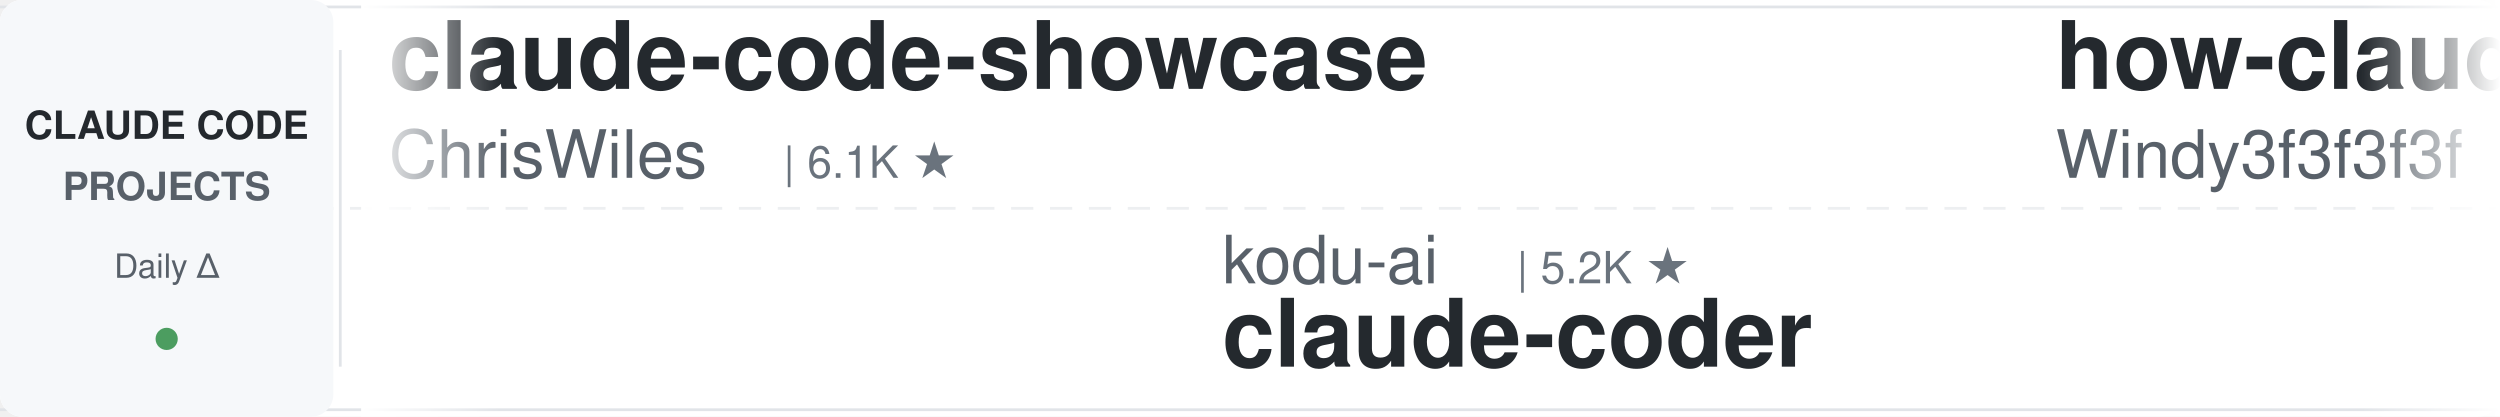
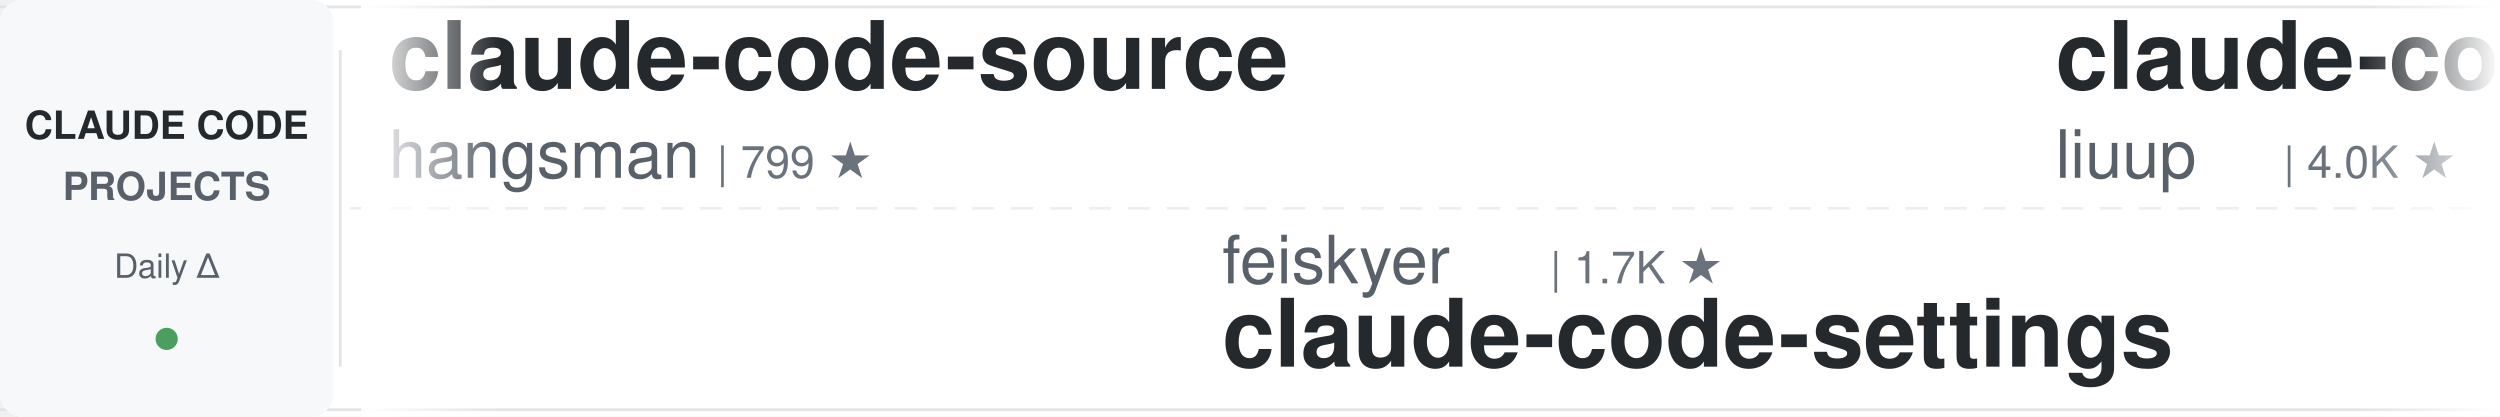
<svg xmlns="http://www.w3.org/2000/svg" width="900" height="150">
  <defs>
    <linearGradient id="leftFade" x1="0%" y1="0%" x2="100%" y2="0%">
      <stop offset="0%" style="stop-color:#ffffff;stop-opacity:1" />
      <stop offset="100%" style="stop-color:#ffffff;stop-opacity:0" />
    </linearGradient>
    <linearGradient id="rightFade" x1="0%" y1="0%" x2="100%" y2="0%">
      <stop offset="0%" style="stop-color:#ffffff;stop-opacity:0" />
      <stop offset="100%" style="stop-color:#ffffff;stop-opacity:1" />
    </linearGradient>
  </defs>
  <rect width="900" height="150" fill="#ffffff" rx="8" />
  <rect x="0" y="2" width="900" height="1" fill="#e1e4e8" />
  <rect x="0" y="147" width="900" height="1" fill="#e1e4e8" />
  <line x1="0" y1="75" x2="900" y2="75" stroke="#e1e4e8" stroke-width="1" stroke-dasharray="8 6" opacity="0.6" />
  <rect x="0" y="0" width="120" height="150" fill="#f6f8fa" rx="8" />
  <text x="60" y="50" font-family="-apple-system, BlinkMacSystemFont, 'Segoe UI', Helvetica, Arial, sans-serif" font-size="14" font-weight="600" fill="#24292e" text-anchor="middle">CLAUDE CODE</text>
  <text x="60" y="72" font-family="-apple-system, BlinkMacSystemFont, 'Segoe UI', Helvetica, Arial, sans-serif" font-size="14" font-weight="600" fill="#586069" text-anchor="middle">PROJECTS</text>
  <text x="60" y="100" font-family="-apple-system, BlinkMacSystemFont, 'Segoe UI', Helvetica, Arial, sans-serif" font-size="12" font-weight="500" fill="#586069" text-anchor="middle">Daily Δ</text>
  <circle cx="60" cy="122" r="4" fill="#22863a" opacity="0.8" />
  <rect x="122" y="18" width="1" height="114" fill="#e1e4e8" />
  <clipPath id="tickerClip">
    <rect x="130" y="0" width="770" height="150" />
  </clipPath>
  <g clip-path="url(#tickerClip)">
    <g id="tickerItems">
      <animateTransform attributeName="transform" attributeType="XML" type="translate" from="0 0" to="-3000 0" dur="54s" repeatCount="indefinite" />
      <g transform="translate(0, 0)">
-         <text x="140" y="32" font-family="-apple-system, BlinkMacSystemFont, 'Segoe UI', Helvetica, Arial, sans-serif" font-size="34" font-weight="600" fill="#24292e">claude-code-showcase</text>
-         <text x="140" y="64" font-family="-apple-system, BlinkMacSystemFont, 'Segoe UI', Helvetica, Arial, sans-serif" font-size="24" font-weight="400" fill="#586069">ChrisWiles</text>
-         <text x="282" y="64" font-family="-apple-system, BlinkMacSystemFont, 'Segoe UI', Helvetica, Arial, sans-serif" font-size="16" font-weight="500" fill="#6a737d">| 6.1K ★</text>
+         <text x="140" y="32" font-family="-apple-system, BlinkMacSystemFont, 'Segoe UI', Helvetica, Arial, sans-serif" font-size="34" font-weight="600" fill="#24292e">claude-code-source</text>
+         <text x="140" y="64" font-family="-apple-system, BlinkMacSystemFont, 'Segoe UI', Helvetica, Arial, sans-serif" font-size="24" font-weight="400" fill="#586069">hangsman</text>
+         <text x="258" y="64" font-family="-apple-system, BlinkMacSystemFont, 'Segoe UI', Helvetica, Arial, sans-serif" font-size="16" font-weight="500" fill="#6a737d">| 799 ★</text>
      </g>
      <g transform="translate(300, 0)">
-         <text x="140" y="102" font-family="-apple-system, BlinkMacSystemFont, 'Segoe UI', Helvetica, Arial, sans-serif" font-size="24" font-weight="400" fill="#586069">kodu-ai</text>
-         <text x="246" y="102" font-family="-apple-system, BlinkMacSystemFont, 'Segoe UI', Helvetica, Arial, sans-serif" font-size="16" font-weight="500" fill="#6a737d">| 5.2K ★</text>
-         <text x="140" y="132" font-family="-apple-system, BlinkMacSystemFont, 'Segoe UI', Helvetica, Arial, sans-serif" font-size="34" font-weight="600" fill="#24292e">claude-coder</text>
+         <text x="140" y="102" font-family="-apple-system, BlinkMacSystemFont, 'Segoe UI', Helvetica, Arial, sans-serif" font-size="24" font-weight="400" fill="#586069">feiskyer</text>
+         <text x="258" y="102" font-family="-apple-system, BlinkMacSystemFont, 'Segoe UI', Helvetica, Arial, sans-serif" font-size="16" font-weight="500" fill="#6a737d">| 1.7K ★</text>
+         <text x="140" y="132" font-family="-apple-system, BlinkMacSystemFont, 'Segoe UI', Helvetica, Arial, sans-serif" font-size="34" font-weight="600" fill="#24292e">claude-code-settings</text>
      </g>
      <g transform="translate(600, 0)">
-         <text x="140" y="32" font-family="-apple-system, BlinkMacSystemFont, 'Segoe UI', Helvetica, Arial, sans-serif" font-size="34" font-weight="600" fill="#24292e">how-claude-code-works</text>
-         <text x="140" y="64" font-family="-apple-system, BlinkMacSystemFont, 'Segoe UI', Helvetica, Arial, sans-serif" font-size="24" font-weight="400" fill="#586069">Windy3f3f3f3f</text>
-         <text x="318" y="64" font-family="-apple-system, BlinkMacSystemFont, 'Segoe UI', Helvetica, Arial, sans-serif" font-size="16" font-weight="500" fill="#6a737d">| 3.8K ★</text>
+         <text x="140" y="32" font-family="-apple-system, BlinkMacSystemFont, 'Segoe UI', Helvetica, Arial, sans-serif" font-size="34" font-weight="600" fill="#24292e">claude-code-analysis</text>
+         <text x="140" y="64" font-family="-apple-system, BlinkMacSystemFont, 'Segoe UI', Helvetica, Arial, sans-serif" font-size="24" font-weight="400" fill="#586069">liuup</text>
+         <text x="222" y="64" font-family="-apple-system, BlinkMacSystemFont, 'Segoe UI', Helvetica, Arial, sans-serif" font-size="16" font-weight="500" fill="#6a737d">| 4.0K ★</text>
      </g>
      <g transform="translate(900, 0)">
-         <text x="140" y="102" font-family="-apple-system, BlinkMacSystemFont, 'Segoe UI', Helvetica, Arial, sans-serif" font-size="24" font-weight="400" fill="#586069">huangjia2019</text>
-         <text x="306" y="102" font-family="-apple-system, BlinkMacSystemFont, 'Segoe UI', Helvetica, Arial, sans-serif" font-size="16" font-weight="500" fill="#6a737d">| 1.1K ★</text>
-         <text x="140" y="132" font-family="-apple-system, BlinkMacSystemFont, 'Segoe UI', Helvetica, Arial, sans-serif" font-size="34" font-weight="600" fill="#24292e">claude-code-engineering</text>
+         <text x="140" y="102" font-family="-apple-system, BlinkMacSystemFont, 'Segoe UI', Helvetica, Arial, sans-serif" font-size="24" font-weight="400" fill="#586069">daymade</text>
+         <text x="246" y="102" font-family="-apple-system, BlinkMacSystemFont, 'Segoe UI', Helvetica, Arial, sans-serif" font-size="16" font-weight="500" fill="#6a737d">| 1.5K ★</text>
+         <text x="140" y="132" font-family="-apple-system, BlinkMacSystemFont, 'Segoe UI', Helvetica, Arial, sans-serif" font-size="34" font-weight="600" fill="#24292e">claude-code-skills</text>
      </g>
      <g transform="translate(1200, 0)">
-         <text x="140" y="32" font-family="-apple-system, BlinkMacSystemFont, 'Segoe UI', Helvetica, Arial, sans-serif" font-size="34" font-weight="600" fill="#24292e">ECC</text>
-         <text x="140" y="64" font-family="-apple-system, BlinkMacSystemFont, 'Segoe UI', Helvetica, Arial, sans-serif" font-size="24" font-weight="400" fill="#586069">affaan-m</text>
-         <text x="258" y="64" font-family="-apple-system, BlinkMacSystemFont, 'Segoe UI', Helvetica, Arial, sans-serif" font-size="16" font-weight="500" fill="#6a737d">| 287.9K ★</text>
+         <text x="140" y="32" font-family="-apple-system, BlinkMacSystemFont, 'Segoe UI', Helvetica, Arial, sans-serif" font-size="34" font-weight="600" fill="#24292e">claude-code-hooks-master...</text>
+         <text x="140" y="64" font-family="-apple-system, BlinkMacSystemFont, 'Segoe UI', Helvetica, Arial, sans-serif" font-size="24" font-weight="400" fill="#586069">disler</text>
+         <text x="234" y="64" font-family="-apple-system, BlinkMacSystemFont, 'Segoe UI', Helvetica, Arial, sans-serif" font-size="16" font-weight="500" fill="#6a737d">| 3.9K ★</text>
      </g>
      <g transform="translate(1500, 0)">
+         <text x="140" y="102" font-family="-apple-system, BlinkMacSystemFont, 'Segoe UI', Helvetica, Arial, sans-serif" font-size="24" font-weight="400" fill="#586069">LING71671</text>
+         <text x="270" y="102" font-family="-apple-system, BlinkMacSystemFont, 'Segoe UI', Helvetica, Arial, sans-serif" font-size="16" font-weight="500" fill="#6a737d">| 973 ★</text>
+         <text x="140" y="132" font-family="-apple-system, BlinkMacSystemFont, 'Segoe UI', Helvetica, Arial, sans-serif" font-size="34" font-weight="600" fill="#24292e">Open-ClaudeCode</text>
+       </g>
+       <g transform="translate(1800, 0)">
+         <text x="140" y="32" font-family="-apple-system, BlinkMacSystemFont, 'Segoe UI', Helvetica, Arial, sans-serif" font-size="34" font-weight="600" fill="#24292e">claude-code-ultimate-gui...</text>
+         <text x="140" y="64" font-family="-apple-system, BlinkMacSystemFont, 'Segoe UI', Helvetica, Arial, sans-serif" font-size="24" font-weight="400" fill="#586069">FlorianBruniaux</text>
+         <text x="342" y="64" font-family="-apple-system, BlinkMacSystemFont, 'Segoe UI', Helvetica, Arial, sans-serif" font-size="16" font-weight="500" fill="#6a737d">| 6.2K ★</text>
+       </g>
+       <g transform="translate(2100, 0)">
        <text x="140" y="102" font-family="-apple-system, BlinkMacSystemFont, 'Segoe UI', Helvetica, Arial, sans-serif" font-size="24" font-weight="400" fill="#586069">WorldFlowAI</text>
        <text x="294" y="102" font-family="-apple-system, BlinkMacSystemFont, 'Segoe UI', Helvetica, Arial, sans-serif" font-size="16" font-weight="500" fill="#6a737d">| 5.4K ★</text>
        <text x="140" y="132" font-family="-apple-system, BlinkMacSystemFont, 'Segoe UI', Helvetica, Arial, sans-serif" font-size="34" font-weight="600" fill="#24292e">everything-claude-code</text>
      </g>
-       <g transform="translate(1800, 0)">
-         <text x="140" y="32" font-family="-apple-system, BlinkMacSystemFont, 'Segoe UI', Helvetica, Arial, sans-serif" font-size="34" font-weight="600" fill="#24292e">claude-code-source</text>
-         <text x="140" y="64" font-family="-apple-system, BlinkMacSystemFont, 'Segoe UI', Helvetica, Arial, sans-serif" font-size="24" font-weight="400" fill="#586069">AprilNEA</text>
-         <text x="258" y="64" font-family="-apple-system, BlinkMacSystemFont, 'Segoe UI', Helvetica, Arial, sans-serif" font-size="16" font-weight="500" fill="#6a737d">| 394 ★</text>
-       </g>
-       <g transform="translate(2100, 0)">
-         <text x="140" y="102" font-family="-apple-system, BlinkMacSystemFont, 'Segoe UI', Helvetica, Arial, sans-serif" font-size="24" font-weight="400" fill="#586069">ykdojo</text>
-         <text x="234" y="102" font-family="-apple-system, BlinkMacSystemFont, 'Segoe UI', Helvetica, Arial, sans-serif" font-size="16" font-weight="500" fill="#6a737d">| 10.3K ★</text>
-         <text x="140" y="132" font-family="-apple-system, BlinkMacSystemFont, 'Segoe UI', Helvetica, Arial, sans-serif" font-size="34" font-weight="600" fill="#24292e">claude-code-tips</text>
-       </g>
      <g transform="translate(2400, 0)">
-         <text x="140" y="32" font-family="-apple-system, BlinkMacSystemFont, 'Segoe UI', Helvetica, Arial, sans-serif" font-size="34" font-weight="600" fill="#24292e">oh-my-claudecode</text>
-         <text x="140" y="64" font-family="-apple-system, BlinkMacSystemFont, 'Segoe UI', Helvetica, Arial, sans-serif" font-size="24" font-weight="400" fill="#586069">Yeachan-Heo</text>
-         <text x="294" y="64" font-family="-apple-system, BlinkMacSystemFont, 'Segoe UI', Helvetica, Arial, sans-serif" font-size="16" font-weight="500" fill="#6a737d">| 40.2K ★</text>
+         <text x="140" y="32" font-family="-apple-system, BlinkMacSystemFont, 'Segoe UI', Helvetica, Arial, sans-serif" font-size="34" font-weight="600" fill="#24292e">ClaudeCode-Portable</text>
+         <text x="140" y="64" font-family="-apple-system, BlinkMacSystemFont, 'Segoe UI', Helvetica, Arial, sans-serif" font-size="24" font-weight="400" fill="#586069">techjarves</text>
+         <text x="282" y="64" font-family="-apple-system, BlinkMacSystemFont, 'Segoe UI', Helvetica, Arial, sans-serif" font-size="16" font-weight="500" fill="#6a737d">| 1.6K ★</text>
      </g>
      <g transform="translate(2700, 0)">
-         <text x="140" y="102" font-family="-apple-system, BlinkMacSystemFont, 'Segoe UI', Helvetica, Arial, sans-serif" font-size="24" font-weight="400" fill="#586069">Pimzino</text>
-         <text x="246" y="102" font-family="-apple-system, BlinkMacSystemFont, 'Segoe UI', Helvetica, Arial, sans-serif" font-size="16" font-weight="500" fill="#6a737d">| 3.9K ★</text>
-         <text x="140" y="132" font-family="-apple-system, BlinkMacSystemFont, 'Segoe UI', Helvetica, Arial, sans-serif" font-size="34" font-weight="600" fill="#24292e">claude-code-spec-workflo...</text>
+         <text x="140" y="102" font-family="-apple-system, BlinkMacSystemFont, 'Segoe UI', Helvetica, Arial, sans-serif" font-size="24" font-weight="400" fill="#586069">oboard</text>
+         <text x="234" y="102" font-family="-apple-system, BlinkMacSystemFont, 'Segoe UI', Helvetica, Arial, sans-serif" font-size="16" font-weight="500" fill="#6a737d">| 3.3K ★</text>
+         <text x="140" y="132" font-family="-apple-system, BlinkMacSystemFont, 'Segoe UI', Helvetica, Arial, sans-serif" font-size="34" font-weight="600" fill="#24292e">claude-code-rev</text>
      </g>
      <g transform="translate(3000, 0)">
-         <text x="140" y="32" font-family="-apple-system, BlinkMacSystemFont, 'Segoe UI', Helvetica, Arial, sans-serif" font-size="34" font-weight="600" fill="#24292e">claude-code-showcase</text>
-         <text x="140" y="64" font-family="-apple-system, BlinkMacSystemFont, 'Segoe UI', Helvetica, Arial, sans-serif" font-size="24" font-weight="400" fill="#586069">ChrisWiles</text>
-         <text x="282" y="64" font-family="-apple-system, BlinkMacSystemFont, 'Segoe UI', Helvetica, Arial, sans-serif" font-size="16" font-weight="500" fill="#6a737d">| 6.1K ★</text>
+         <text x="140" y="32" font-family="-apple-system, BlinkMacSystemFont, 'Segoe UI', Helvetica, Arial, sans-serif" font-size="34" font-weight="600" fill="#24292e">claude-code-source</text>
+         <text x="140" y="64" font-family="-apple-system, BlinkMacSystemFont, 'Segoe UI', Helvetica, Arial, sans-serif" font-size="24" font-weight="400" fill="#586069">hangsman</text>
+         <text x="258" y="64" font-family="-apple-system, BlinkMacSystemFont, 'Segoe UI', Helvetica, Arial, sans-serif" font-size="16" font-weight="500" fill="#6a737d">| 799 ★</text>
      </g>
      <g transform="translate(3300, 0)">
-         <text x="140" y="102" font-family="-apple-system, BlinkMacSystemFont, 'Segoe UI', Helvetica, Arial, sans-serif" font-size="24" font-weight="400" fill="#586069">kodu-ai</text>
-         <text x="246" y="102" font-family="-apple-system, BlinkMacSystemFont, 'Segoe UI', Helvetica, Arial, sans-serif" font-size="16" font-weight="500" fill="#6a737d">| 5.2K ★</text>
-         <text x="140" y="132" font-family="-apple-system, BlinkMacSystemFont, 'Segoe UI', Helvetica, Arial, sans-serif" font-size="34" font-weight="600" fill="#24292e">claude-coder</text>
+         <text x="140" y="102" font-family="-apple-system, BlinkMacSystemFont, 'Segoe UI', Helvetica, Arial, sans-serif" font-size="24" font-weight="400" fill="#586069">feiskyer</text>
+         <text x="258" y="102" font-family="-apple-system, BlinkMacSystemFont, 'Segoe UI', Helvetica, Arial, sans-serif" font-size="16" font-weight="500" fill="#6a737d">| 1.7K ★</text>
+         <text x="140" y="132" font-family="-apple-system, BlinkMacSystemFont, 'Segoe UI', Helvetica, Arial, sans-serif" font-size="34" font-weight="600" fill="#24292e">claude-code-settings</text>
      </g>
      <g transform="translate(3600, 0)">
-         <text x="140" y="32" font-family="-apple-system, BlinkMacSystemFont, 'Segoe UI', Helvetica, Arial, sans-serif" font-size="34" font-weight="600" fill="#24292e">how-claude-code-works</text>
-         <text x="140" y="64" font-family="-apple-system, BlinkMacSystemFont, 'Segoe UI', Helvetica, Arial, sans-serif" font-size="24" font-weight="400" fill="#586069">Windy3f3f3f3f</text>
-         <text x="318" y="64" font-family="-apple-system, BlinkMacSystemFont, 'Segoe UI', Helvetica, Arial, sans-serif" font-size="16" font-weight="500" fill="#6a737d">| 3.8K ★</text>
+         <text x="140" y="32" font-family="-apple-system, BlinkMacSystemFont, 'Segoe UI', Helvetica, Arial, sans-serif" font-size="34" font-weight="600" fill="#24292e">claude-code-analysis</text>
+         <text x="140" y="64" font-family="-apple-system, BlinkMacSystemFont, 'Segoe UI', Helvetica, Arial, sans-serif" font-size="24" font-weight="400" fill="#586069">liuup</text>
+         <text x="222" y="64" font-family="-apple-system, BlinkMacSystemFont, 'Segoe UI', Helvetica, Arial, sans-serif" font-size="16" font-weight="500" fill="#6a737d">| 4.0K ★</text>
      </g>
      <g transform="translate(3900, 0)">
-         <text x="140" y="102" font-family="-apple-system, BlinkMacSystemFont, 'Segoe UI', Helvetica, Arial, sans-serif" font-size="24" font-weight="400" fill="#586069">huangjia2019</text>
-         <text x="306" y="102" font-family="-apple-system, BlinkMacSystemFont, 'Segoe UI', Helvetica, Arial, sans-serif" font-size="16" font-weight="500" fill="#6a737d">| 1.1K ★</text>
-         <text x="140" y="132" font-family="-apple-system, BlinkMacSystemFont, 'Segoe UI', Helvetica, Arial, sans-serif" font-size="34" font-weight="600" fill="#24292e">claude-code-engineering</text>
+         <text x="140" y="102" font-family="-apple-system, BlinkMacSystemFont, 'Segoe UI', Helvetica, Arial, sans-serif" font-size="24" font-weight="400" fill="#586069">daymade</text>
+         <text x="246" y="102" font-family="-apple-system, BlinkMacSystemFont, 'Segoe UI', Helvetica, Arial, sans-serif" font-size="16" font-weight="500" fill="#6a737d">| 1.5K ★</text>
+         <text x="140" y="132" font-family="-apple-system, BlinkMacSystemFont, 'Segoe UI', Helvetica, Arial, sans-serif" font-size="34" font-weight="600" fill="#24292e">claude-code-skills</text>
      </g>
    </g>
  </g>
  <rect x="130" y="0" width="50" height="150" fill="url(#leftFade)" />
  <rect x="850" y="0" width="50" height="150" fill="url(#rightFade)" />
</svg>
